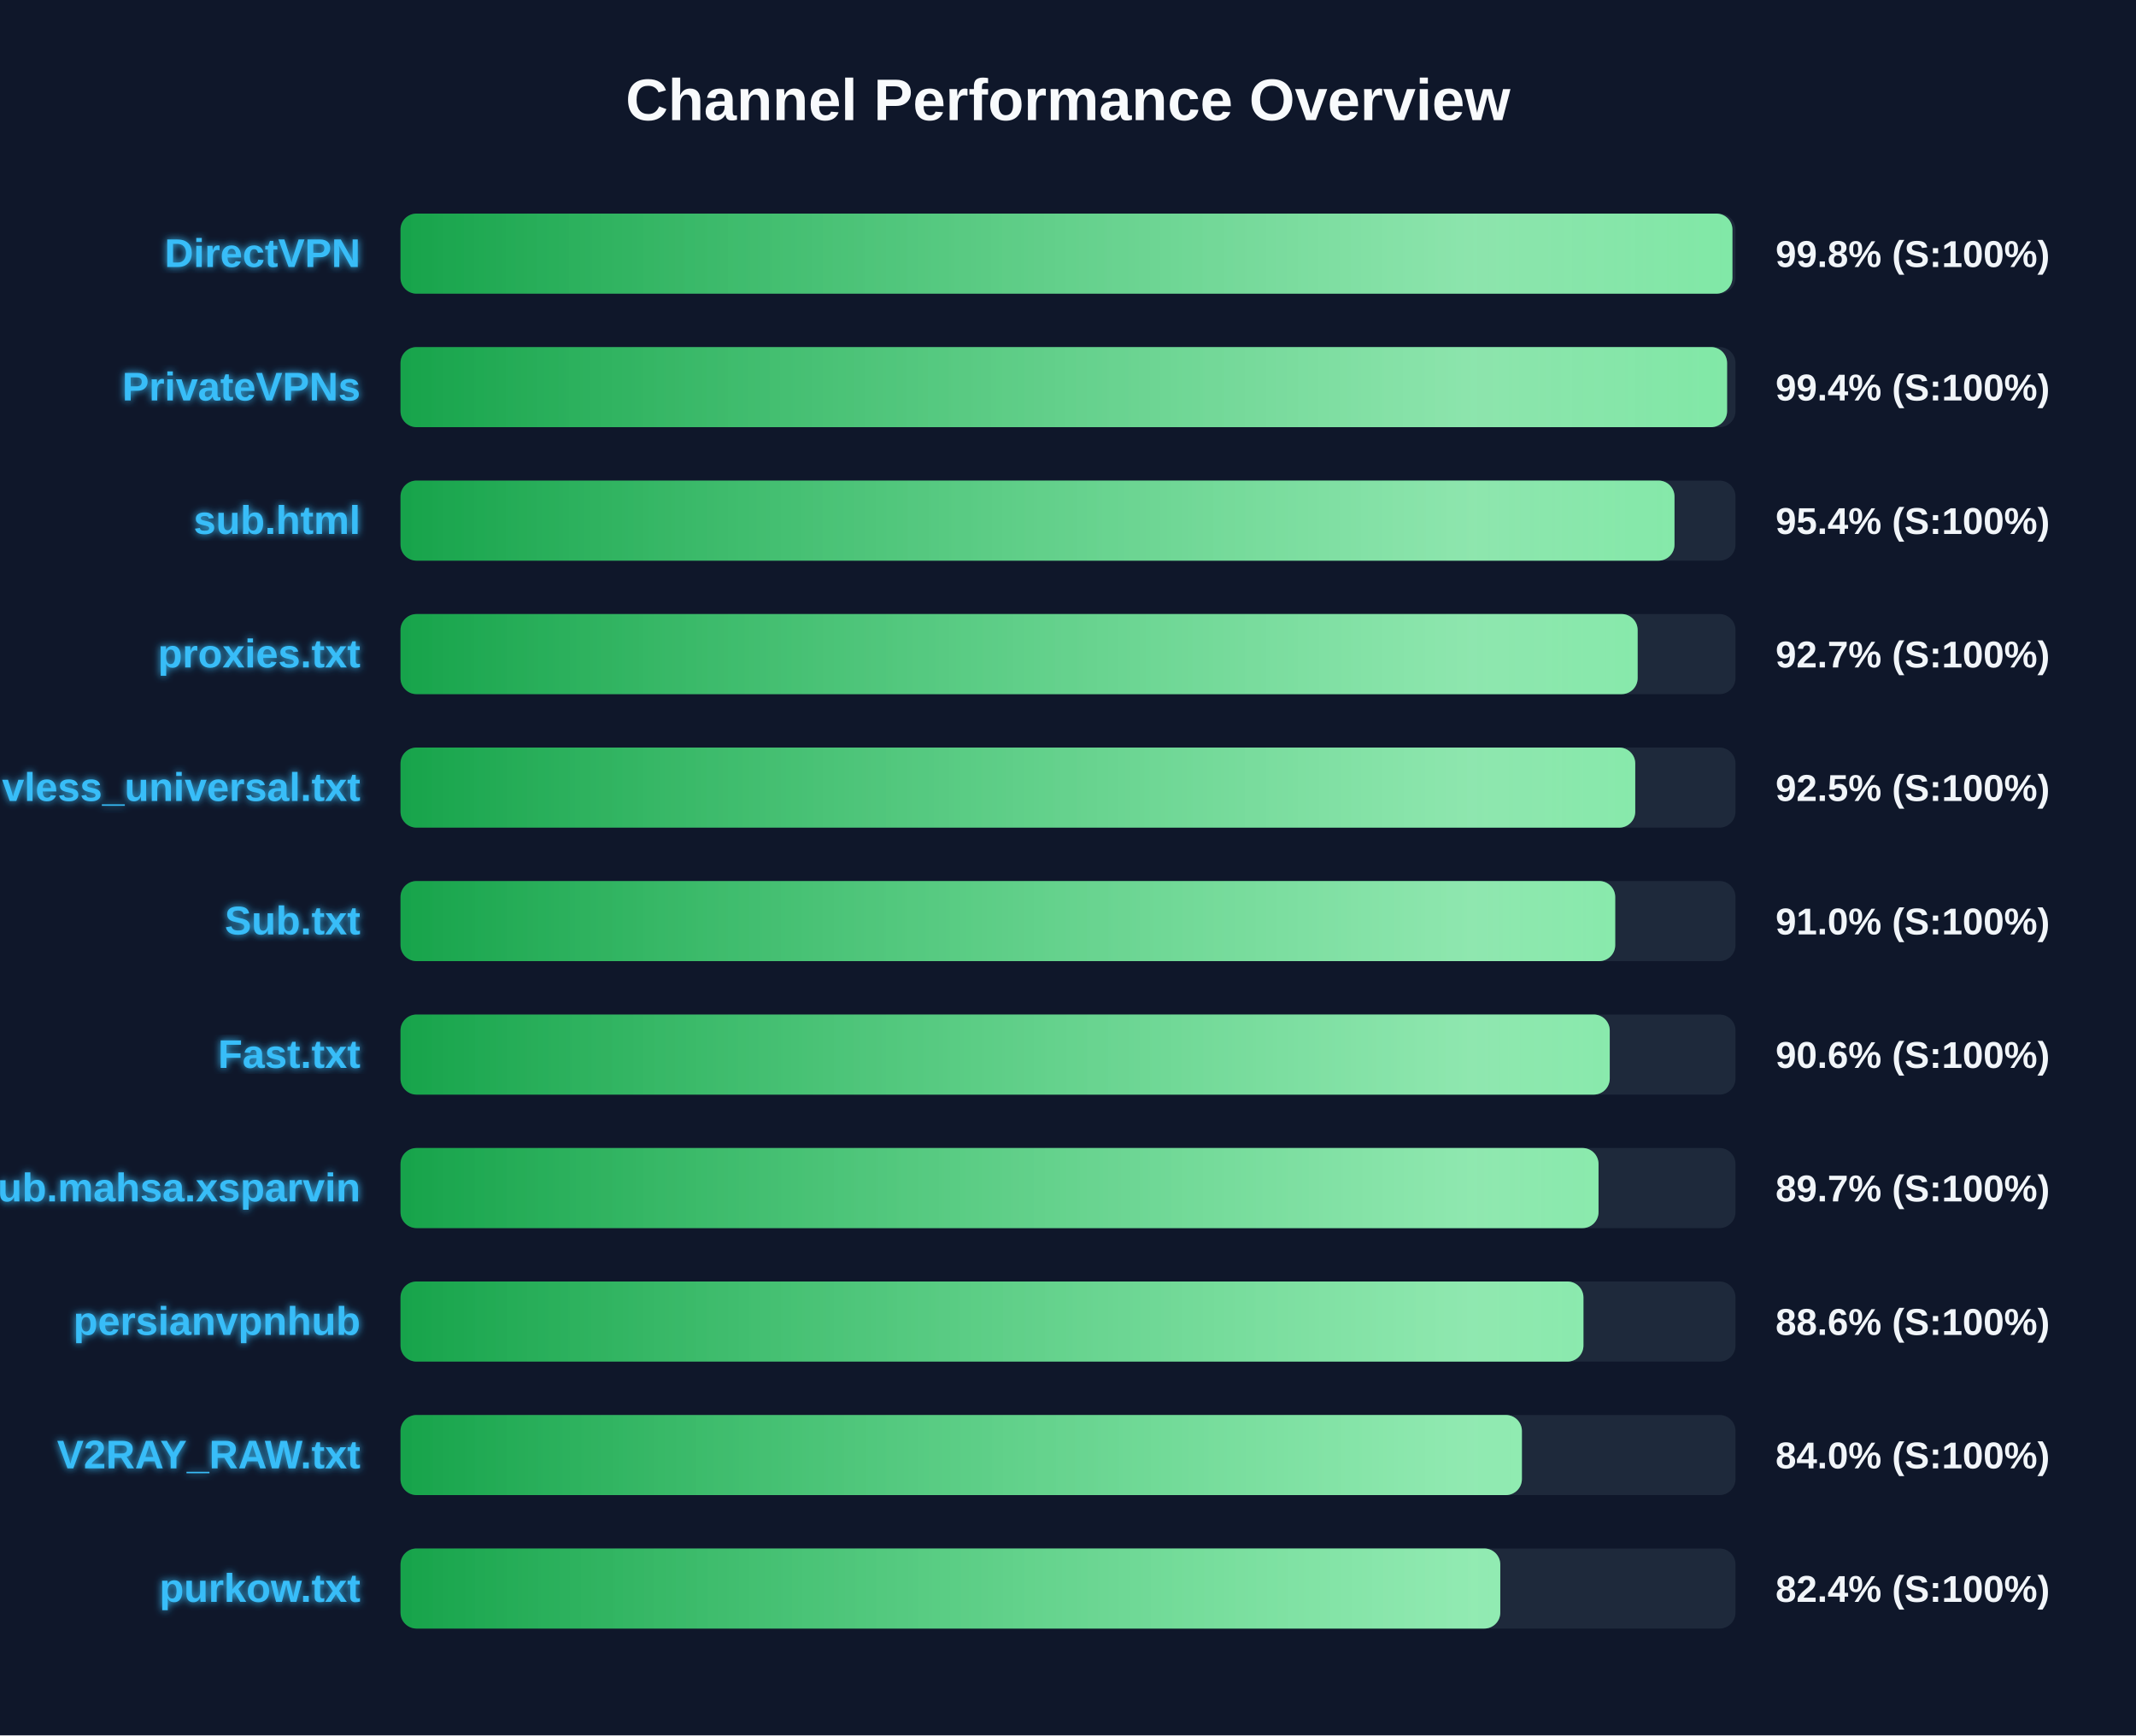
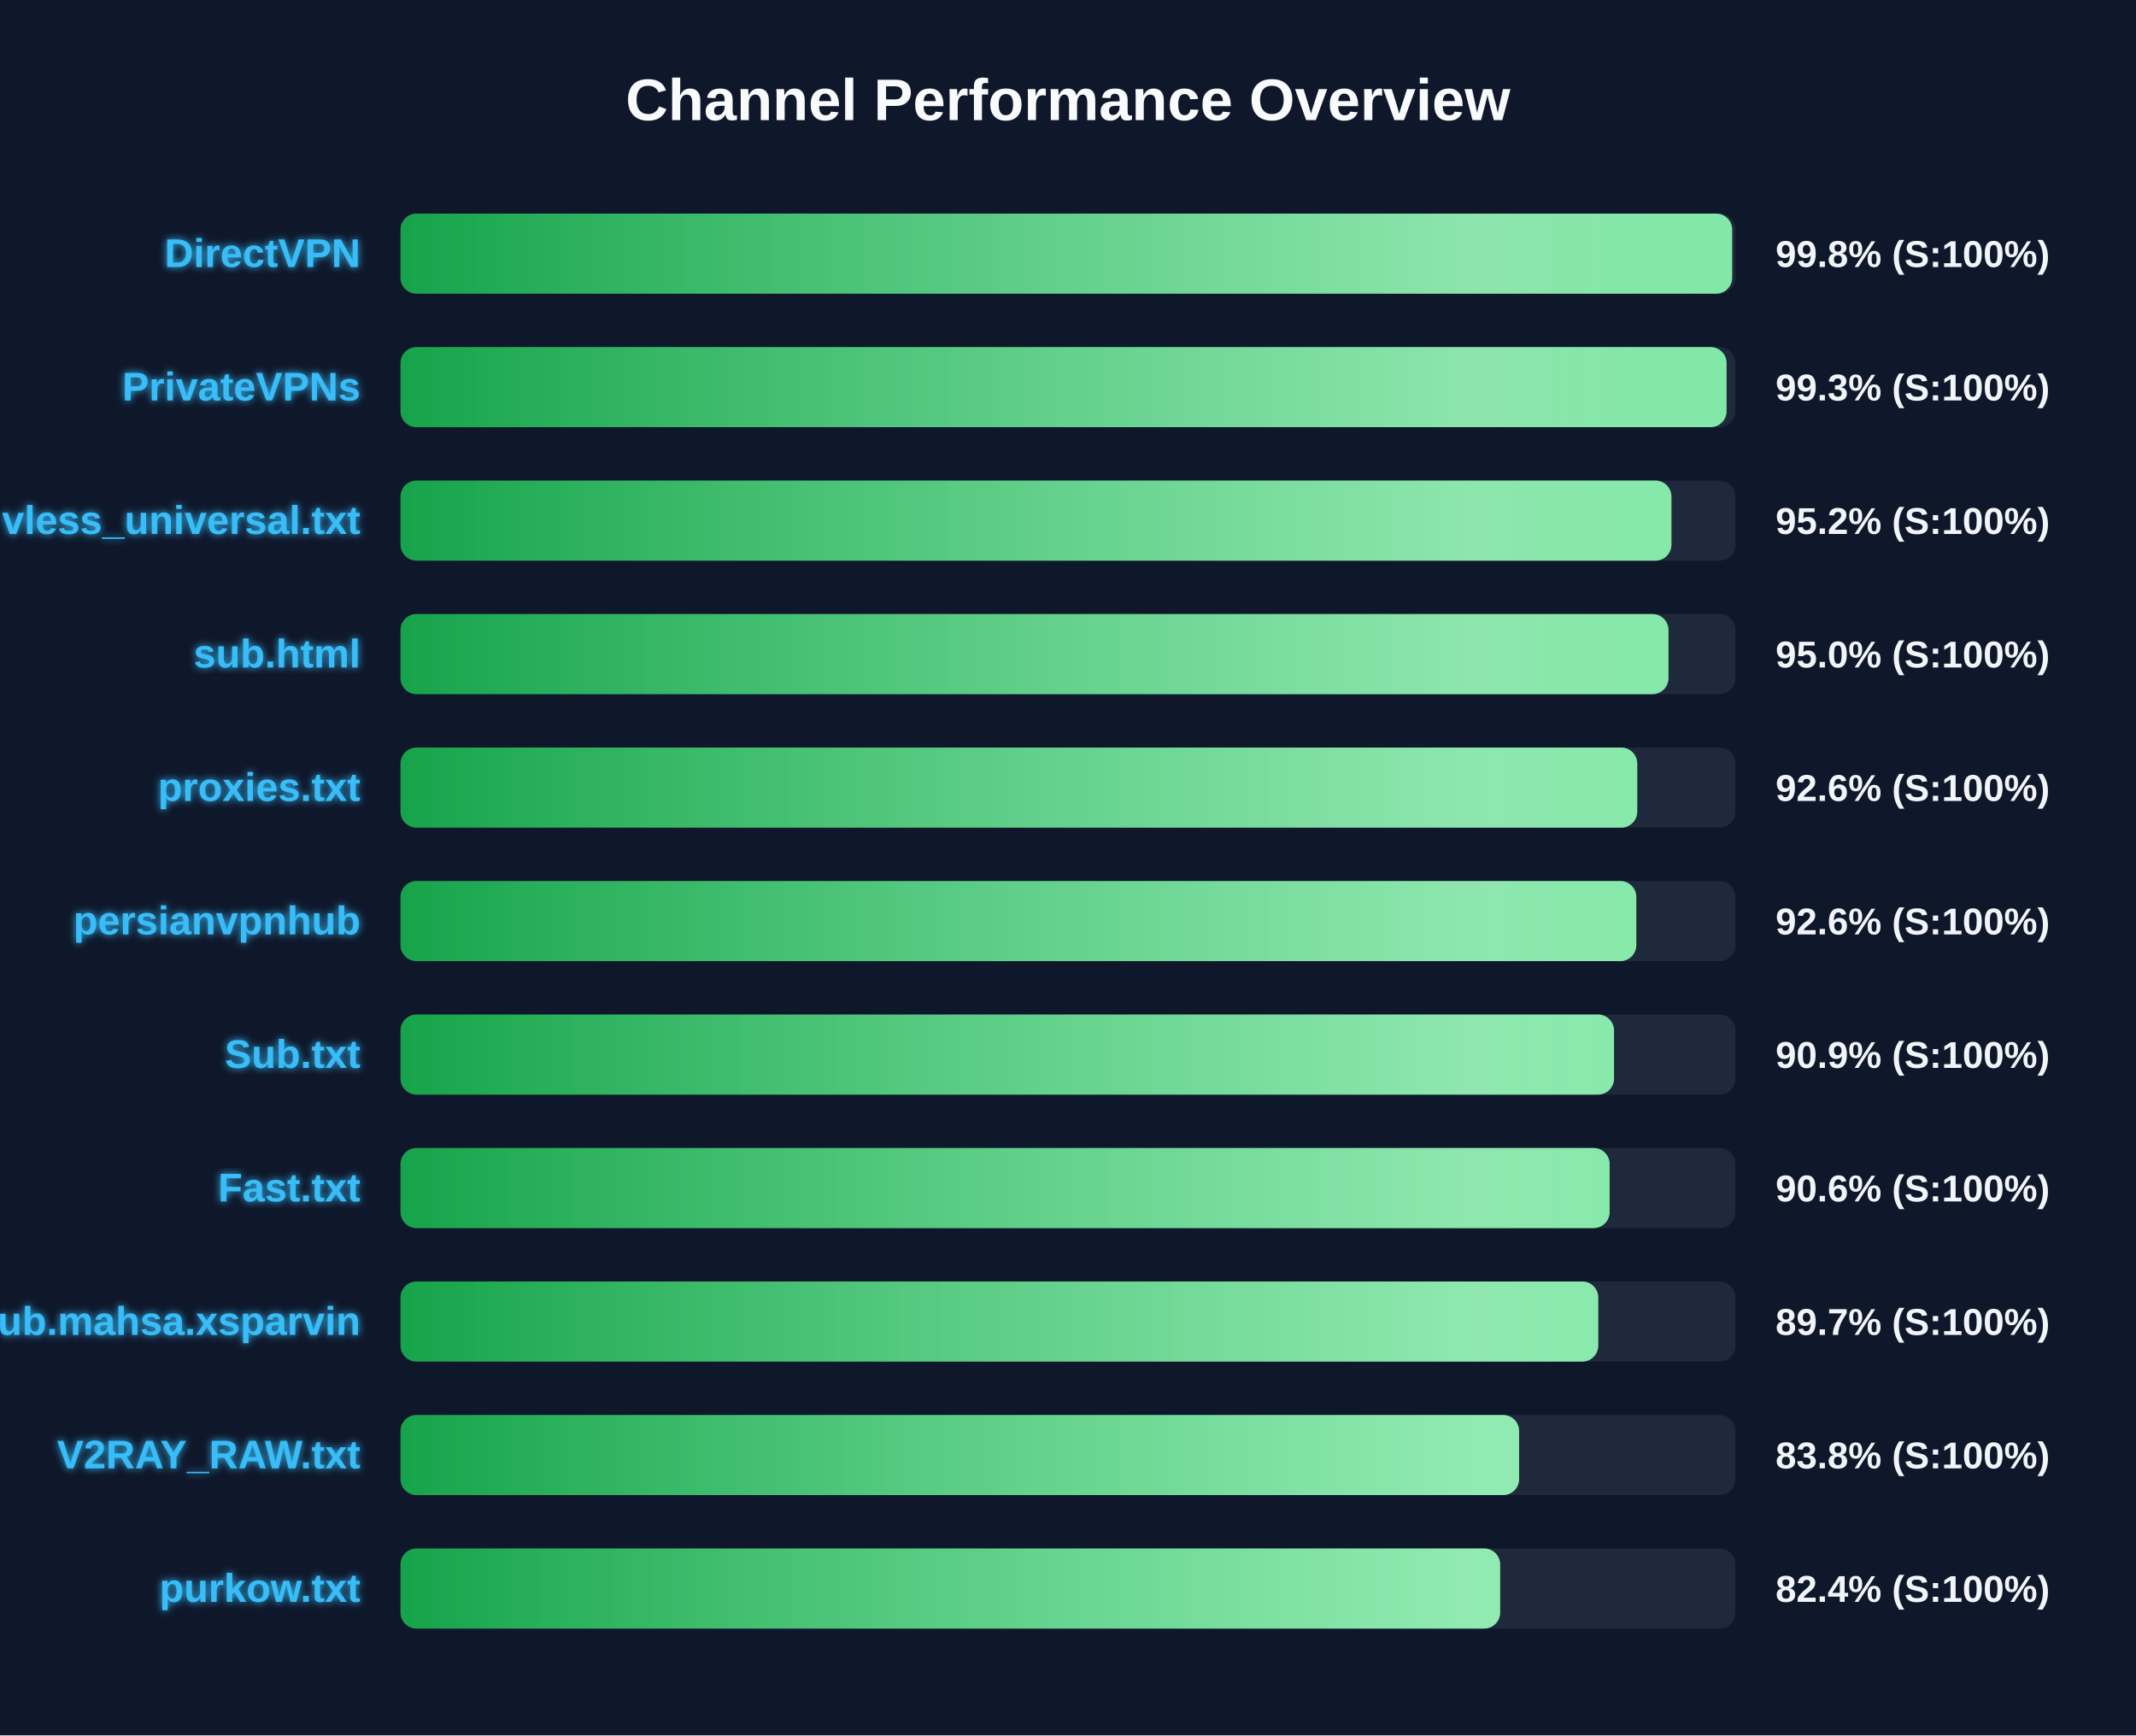
<svg xmlns="http://www.w3.org/2000/svg" width="800" height="650" version="1.1">
  <defs>
    <linearGradient id="grad-green" x1="0%" y1="0%" x2="100%" y2="0%">
      <stop offset="0%" stop-color="#16a34a" />
      <stop offset="100%" stop-color="#4ade80" />
    </linearGradient>
    <linearGradient id="grad-yellow" x1="0%" y1="0%" x2="100%" y2="0%">
      <stop offset="0%" stop-color="#ca8a04" />
      <stop offset="100%" stop-color="#fde047" />
    </linearGradient>
    <linearGradient id="grad-red" x1="0%" y1="0%" x2="100%" y2="0%">
      <stop offset="0%" stop-color="#dc2626" />
      <stop offset="100%" stop-color="#f87171" />
    </linearGradient>
    <linearGradient id="shimmer" x1="0%" y1="0%" x2="100%" y2="0%">
      <stop offset="0%" stop-color="rgba(255,255,255,0)" />
      <stop offset="50%" stop-color="rgba(255,255,255,0.4)" />
      <stop offset="100%" stop-color="rgba(255,255,255,0)" />
    </linearGradient>
    <filter id="glow" x="-20%" y="-20%" width="140%" height="140%">
      <feGaussianBlur stdDeviation="1.5" result="blur" />
      <feComposite in="SourceGraphic" in2="blur" operator="over" />
    </filter>
  </defs>
  <style>
        .bg-rect { fill: #0f172a; }
        .title { font: bold 22px 'Segoe UI', Arial, sans-serif; fill: #f8fafc; }
        .row { font: bold 15px 'Segoe UI', Arial, sans-serif; fill: #38bdf8; filter: url(#glow); }
        .score { font: bold 14px 'Segoe UI', Arial, sans-serif; fill: #f1f5f9; }
        @keyframes shimmer-anim {
            0% { transform: translateX(-100%); }
            100% { transform: translateX(200%); }
        }
        .shimmer-rect {
            animation: shimmer-anim 2.5s infinite linear;
        }
    </style>
  <rect width="100%" height="100%" class="bg-rect" />
  <text x="400" y="45" text-anchor="middle" class="title">Channel Performance Overview</text>
  <rect x="150" y="80" width="500" height="30" fill="#1e293b" rx="6" />
  <clipPath id="clip-0">
-     <rect x="150" y="80" width="498.85" height="30" rx="6" />
+     <rect x="150" y="80" width="498.75" height="30" rx="6" />
  </clipPath>
-   <rect x="150" y="80" width="498.85" height="30" fill="url(#grad-green)" rx="6" />
+   <rect x="150" y="80" width="498.75" height="30" fill="url(#grad-green)" rx="6" />
  <g clip-path="url(#clip-0)">
    <rect x="150" y="80" width="100%" height="30" fill="url(#shimmer)" class="shimmer-rect" />
  </g>
  <text x="135" y="100" text-anchor="end" class="row">DirectVPN</text>
  <text x="665" y="100" text-anchor="start" class="score">99.8% (S:100%)</text>
  <rect x="150" y="130" width="500" height="30" fill="#1e293b" rx="6" />
  <clipPath id="clip-1">
-     <rect x="150" y="130" width="496.85" height="30" rx="6" />
+     <rect x="150" y="130" width="496.65" height="30" rx="6" />
  </clipPath>
-   <rect x="150" y="130" width="496.85" height="30" fill="url(#grad-green)" rx="6" />
+   <rect x="150" y="130" width="496.65" height="30" fill="url(#grad-green)" rx="6" />
  <g clip-path="url(#clip-1)">
    <rect x="150" y="130" width="100%" height="30" fill="url(#shimmer)" class="shimmer-rect" />
  </g>
  <text x="135" y="150" text-anchor="end" class="row">PrivateVPNs</text>
-   <text x="665" y="150" text-anchor="start" class="score">99.4% (S:100%)</text>
+   <text x="665" y="150" text-anchor="start" class="score">99.3% (S:100%)</text>
  <rect x="150" y="180" width="500" height="30" fill="#1e293b" rx="6" />
  <clipPath id="clip-2">
-     <rect x="150" y="180" width="477.15" height="30" rx="6" />
+     <rect x="150" y="180" width="476.0" height="30" rx="6" />
  </clipPath>
-   <rect x="150" y="180" width="477.15" height="30" fill="url(#grad-green)" rx="6" />
+   <rect x="150" y="180" width="476.0" height="30" fill="url(#grad-green)" rx="6" />
  <g clip-path="url(#clip-2)">
    <rect x="150" y="180" width="100%" height="30" fill="url(#shimmer)" class="shimmer-rect" />
  </g>
-   <text x="135" y="200" text-anchor="end" class="row">sub.html</text>
-   <text x="665" y="200" text-anchor="start" class="score">95.4% (S:100%)</text>
+   <text x="135" y="200" text-anchor="end" class="row">vless_universal.txt</text>
+   <text x="665" y="200" text-anchor="start" class="score">95.2% (S:100%)</text>
  <rect x="150" y="230" width="500" height="30" fill="#1e293b" rx="6" />
  <clipPath id="clip-3">
-     <rect x="150" y="230" width="463.35" height="30" rx="6" />
+     <rect x="150" y="230" width="474.9" height="30" rx="6" />
  </clipPath>
-   <rect x="150" y="230" width="463.35" height="30" fill="url(#grad-green)" rx="6" />
+   <rect x="150" y="230" width="474.9" height="30" fill="url(#grad-green)" rx="6" />
  <g clip-path="url(#clip-3)">
    <rect x="150" y="230" width="100%" height="30" fill="url(#shimmer)" class="shimmer-rect" />
  </g>
-   <text x="135" y="250" text-anchor="end" class="row">proxies.txt</text>
-   <text x="665" y="250" text-anchor="start" class="score">92.7% (S:100%)</text>
+   <text x="135" y="250" text-anchor="end" class="row">sub.html</text>
+   <text x="665" y="250" text-anchor="start" class="score">95.0% (S:100%)</text>
  <rect x="150" y="280" width="500" height="30" fill="#1e293b" rx="6" />
  <clipPath id="clip-4">
-     <rect x="150" y="280" width="462.45" height="30" rx="6" />
+     <rect x="150" y="280" width="463.2" height="30" rx="6" />
  </clipPath>
-   <rect x="150" y="280" width="462.45" height="30" fill="url(#grad-green)" rx="6" />
+   <rect x="150" y="280" width="463.2" height="30" fill="url(#grad-green)" rx="6" />
  <g clip-path="url(#clip-4)">
    <rect x="150" y="280" width="100%" height="30" fill="url(#shimmer)" class="shimmer-rect" />
  </g>
-   <text x="135" y="300" text-anchor="end" class="row">vless_universal.txt</text>
-   <text x="665" y="300" text-anchor="start" class="score">92.5% (S:100%)</text>
+   <text x="135" y="300" text-anchor="end" class="row">proxies.txt</text>
+   <text x="665" y="300" text-anchor="start" class="score">92.6% (S:100%)</text>
  <rect x="150" y="330" width="500" height="30" fill="#1e293b" rx="6" />
  <clipPath id="clip-5">
-     <rect x="150" y="330" width="454.95" height="30" rx="6" />
+     <rect x="150" y="330" width="462.85" height="30" rx="6" />
  </clipPath>
-   <rect x="150" y="330" width="454.95" height="30" fill="url(#grad-green)" rx="6" />
+   <rect x="150" y="330" width="462.85" height="30" fill="url(#grad-green)" rx="6" />
  <g clip-path="url(#clip-5)">
    <rect x="150" y="330" width="100%" height="30" fill="url(#shimmer)" class="shimmer-rect" />
  </g>
-   <text x="135" y="350" text-anchor="end" class="row">Sub.txt</text>
-   <text x="665" y="350" text-anchor="start" class="score">91.0% (S:100%)</text>
+   <text x="135" y="350" text-anchor="end" class="row">persianvpnhub</text>
+   <text x="665" y="350" text-anchor="start" class="score">92.6% (S:100%)</text>
  <rect x="150" y="380" width="500" height="30" fill="#1e293b" rx="6" />
  <clipPath id="clip-6">
-     <rect x="150" y="380" width="452.9" height="30" rx="6" />
+     <rect x="150" y="380" width="454.5" height="30" rx="6" />
  </clipPath>
-   <rect x="150" y="380" width="452.9" height="30" fill="url(#grad-green)" rx="6" />
+   <rect x="150" y="380" width="454.5" height="30" fill="url(#grad-green)" rx="6" />
  <g clip-path="url(#clip-6)">
    <rect x="150" y="380" width="100%" height="30" fill="url(#shimmer)" class="shimmer-rect" />
  </g>
-   <text x="135" y="400" text-anchor="end" class="row">Fast.txt</text>
-   <text x="665" y="400" text-anchor="start" class="score">90.6% (S:100%)</text>
+   <text x="135" y="400" text-anchor="end" class="row">Sub.txt</text>
+   <text x="665" y="400" text-anchor="start" class="score">90.9% (S:100%)</text>
  <rect x="150" y="430" width="500" height="30" fill="#1e293b" rx="6" />
  <clipPath id="clip-7">
-     <rect x="150" y="430" width="448.7" height="30" rx="6" />
+     <rect x="150" y="430" width="452.85" height="30" rx="6" />
  </clipPath>
-   <rect x="150" y="430" width="448.7" height="30" fill="url(#grad-green)" rx="6" />
+   <rect x="150" y="430" width="452.85" height="30" fill="url(#grad-green)" rx="6" />
  <g clip-path="url(#clip-7)">
    <rect x="150" y="430" width="100%" height="30" fill="url(#shimmer)" class="shimmer-rect" />
  </g>
-   <text x="135" y="450" text-anchor="end" class="row">Sub.mahsa.xsparvin</text>
-   <text x="665" y="450" text-anchor="start" class="score">89.7% (S:100%)</text>
+   <text x="135" y="450" text-anchor="end" class="row">Fast.txt</text>
+   <text x="665" y="450" text-anchor="start" class="score">90.6% (S:100%)</text>
  <rect x="150" y="480" width="500" height="30" fill="#1e293b" rx="6" />
  <clipPath id="clip-8">
-     <rect x="150" y="480" width="443.05" height="30" rx="6" />
+     <rect x="150" y="480" width="448.6" height="30" rx="6" />
  </clipPath>
-   <rect x="150" y="480" width="443.05" height="30" fill="url(#grad-green)" rx="6" />
+   <rect x="150" y="480" width="448.6" height="30" fill="url(#grad-green)" rx="6" />
  <g clip-path="url(#clip-8)">
    <rect x="150" y="480" width="100%" height="30" fill="url(#shimmer)" class="shimmer-rect" />
  </g>
-   <text x="135" y="500" text-anchor="end" class="row">persianvpnhub</text>
-   <text x="665" y="500" text-anchor="start" class="score">88.6% (S:100%)</text>
+   <text x="135" y="500" text-anchor="end" class="row">Sub.mahsa.xsparvin</text>
+   <text x="665" y="500" text-anchor="start" class="score">89.7% (S:100%)</text>
  <rect x="150" y="530" width="500" height="30" fill="#1e293b" rx="6" />
  <clipPath id="clip-9">
-     <rect x="150" y="530" width="420.0" height="30" rx="6" />
+     <rect x="150" y="530" width="418.95" height="30" rx="6" />
  </clipPath>
-   <rect x="150" y="530" width="420.0" height="30" fill="url(#grad-green)" rx="6" />
+   <rect x="150" y="530" width="418.95" height="30" fill="url(#grad-green)" rx="6" />
  <g clip-path="url(#clip-9)">
    <rect x="150" y="530" width="100%" height="30" fill="url(#shimmer)" class="shimmer-rect" />
  </g>
  <text x="135" y="550" text-anchor="end" class="row">V2RAY_RAW.txt</text>
-   <text x="665" y="550" text-anchor="start" class="score">84.0% (S:100%)</text>
+   <text x="665" y="550" text-anchor="start" class="score">83.8% (S:100%)</text>
  <rect x="150" y="580" width="500" height="30" fill="#1e293b" rx="6" />
  <clipPath id="clip-10">
-     <rect x="150" y="580" width="411.9" height="30" rx="6" />
+     <rect x="150" y="580" width="411.85" height="30" rx="6" />
  </clipPath>
-   <rect x="150" y="580" width="411.9" height="30" fill="url(#grad-green)" rx="6" />
+   <rect x="150" y="580" width="411.85" height="30" fill="url(#grad-green)" rx="6" />
  <g clip-path="url(#clip-10)">
    <rect x="150" y="580" width="100%" height="30" fill="url(#shimmer)" class="shimmer-rect" />
  </g>
  <text x="135" y="600" text-anchor="end" class="row">purkow.txt</text>
  <text x="665" y="600" text-anchor="start" class="score">82.4% (S:100%)</text>
</svg>
